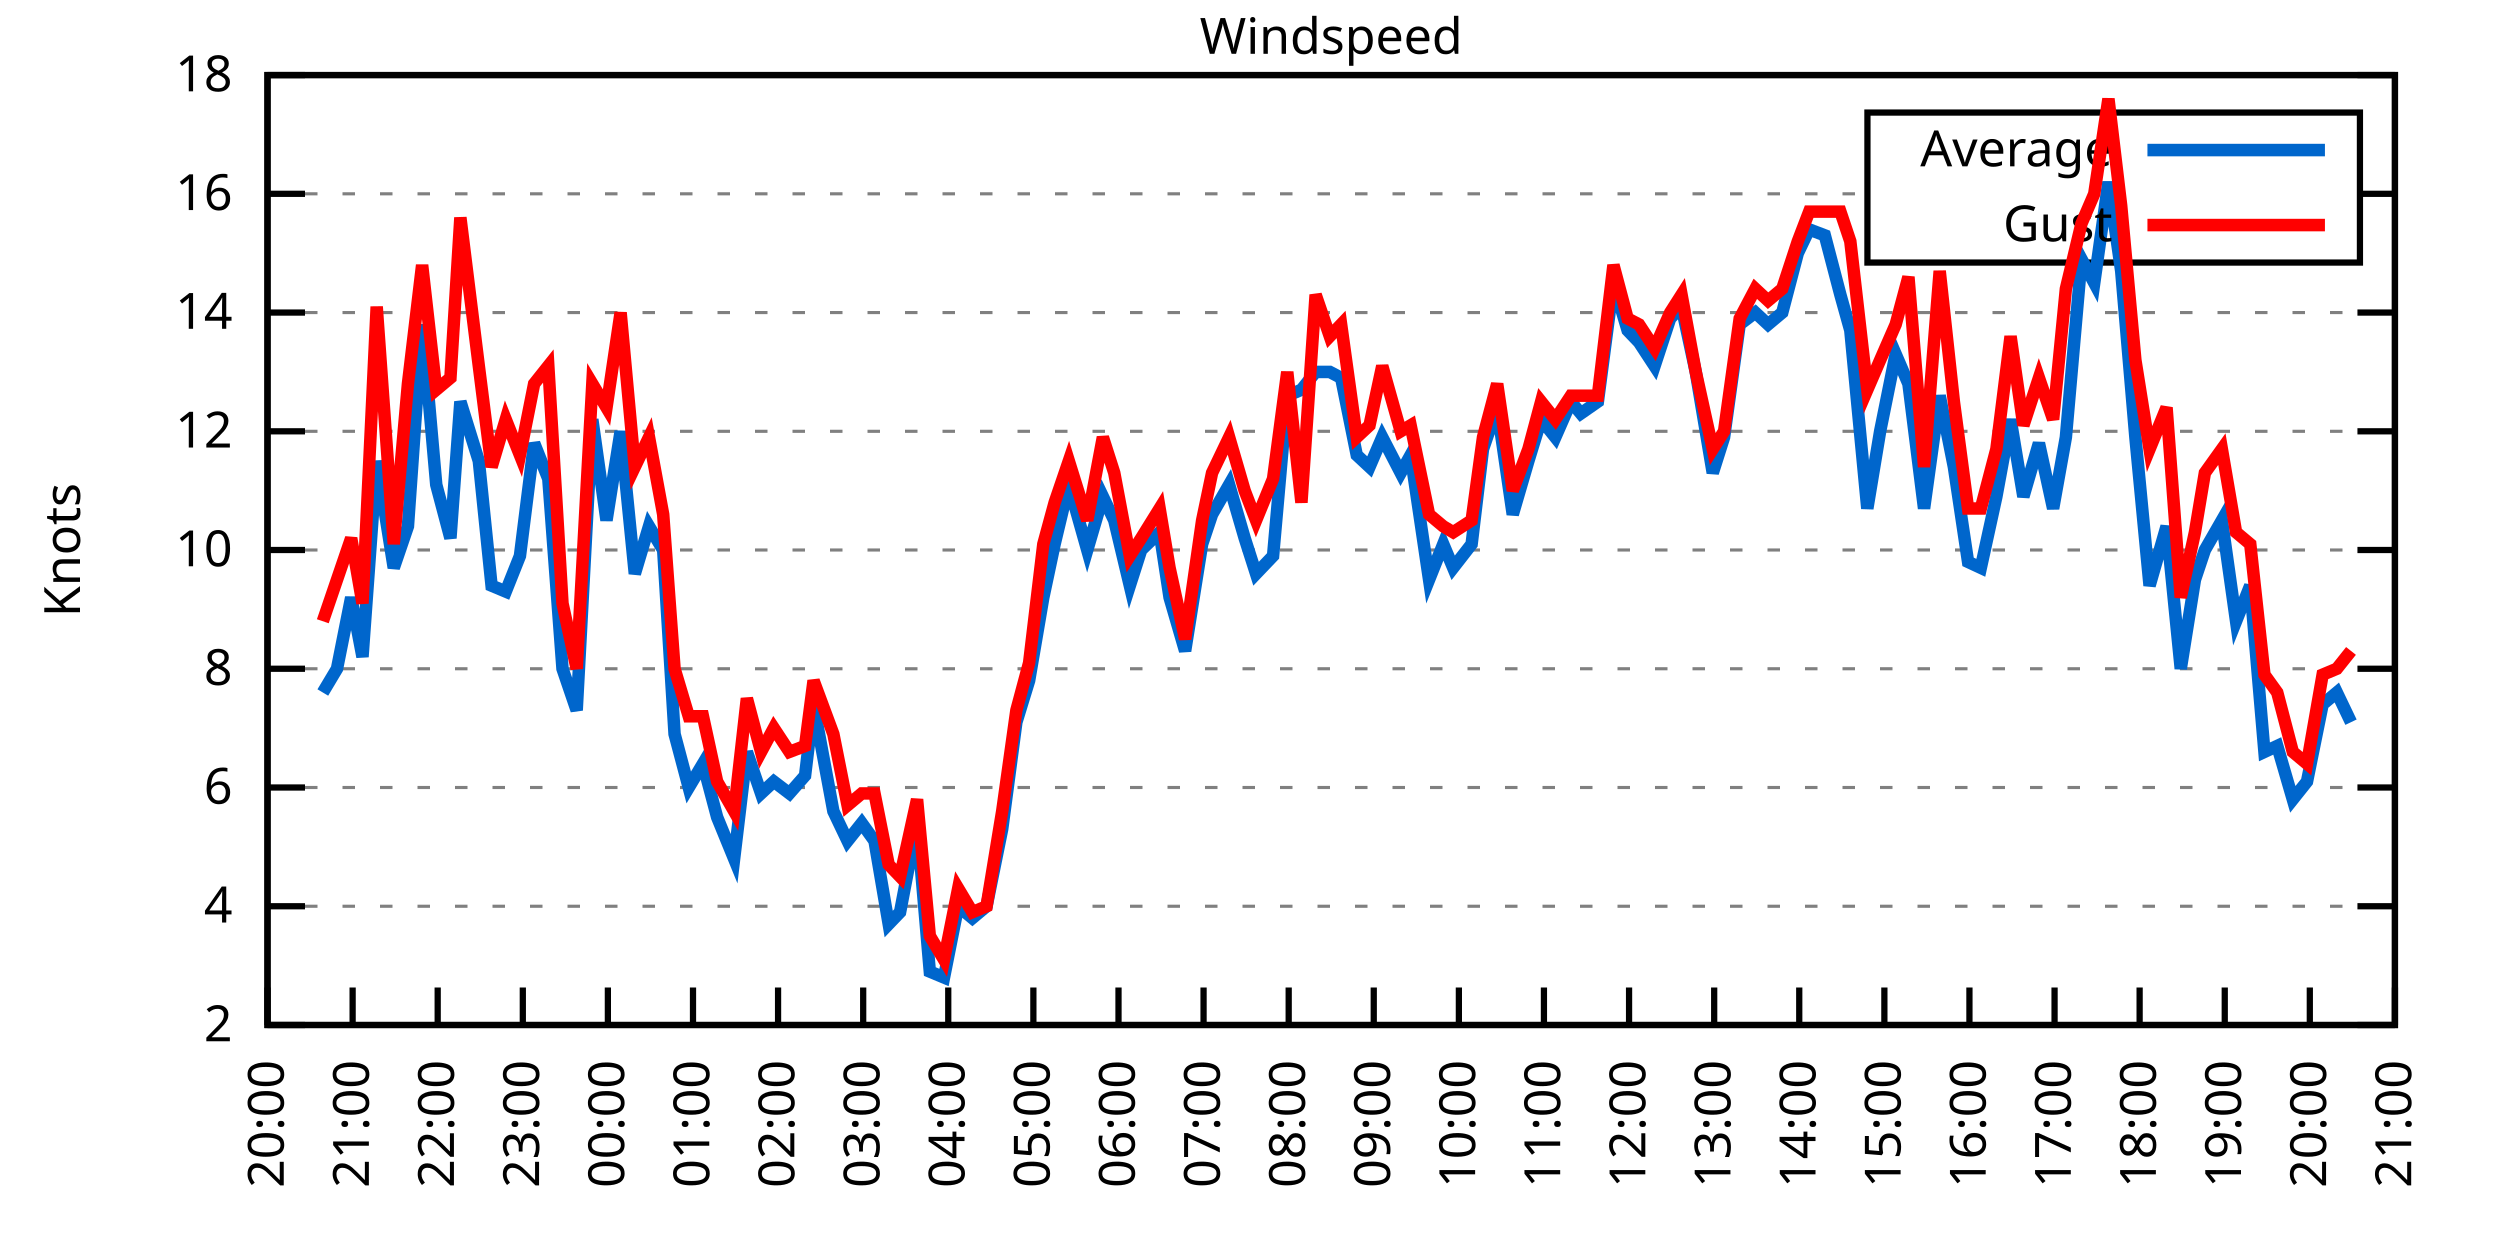
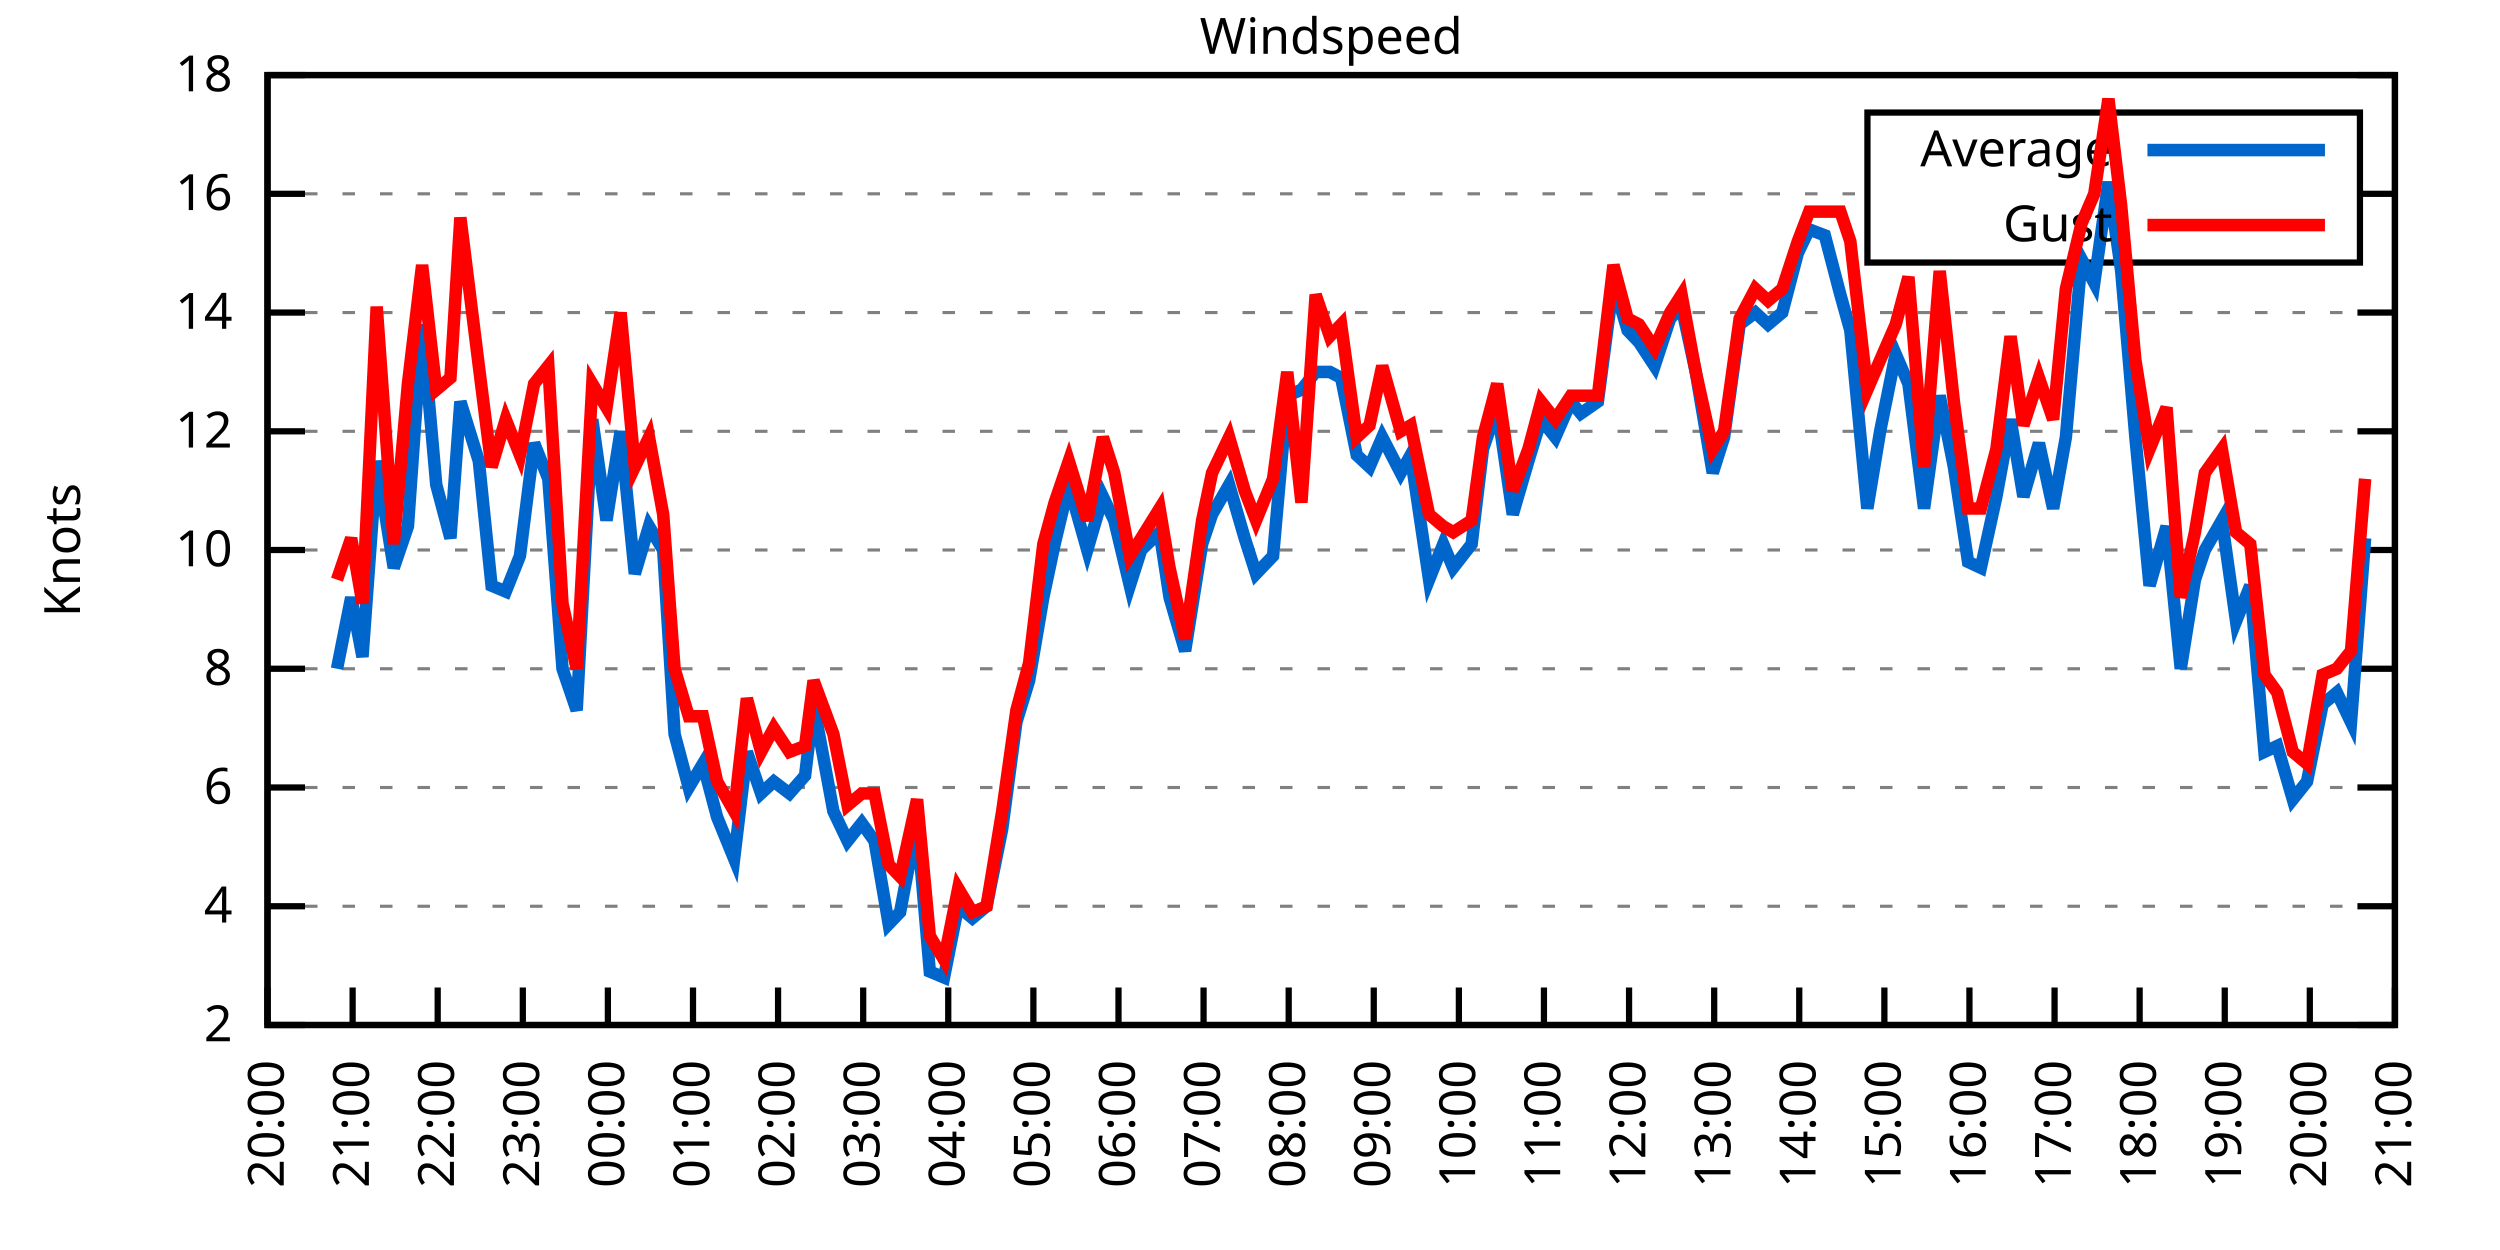
<svg xmlns="http://www.w3.org/2000/svg" xmlns:xlink="http://www.w3.org/1999/xlink" width="400" height="200" viewBox="0 0 400 200">
  <g id="gnuplot_canvas">
    <rect x="0" y="0" width="400" height="200" fill="none" />
    <defs>
      <circle id="gpDot" r="0.5" stroke-width="0.5" stroke="currentColor" />
      <path id="gpPt0" stroke-width="0.333" stroke="currentColor" d="M-1,0 h2 M0,-1 v2" />
      <path id="gpPt1" stroke-width="0.333" stroke="currentColor" d="M-1,-1 L1,1 M1,-1 L-1,1" />
      <path id="gpPt2" stroke-width="0.333" stroke="currentColor" d="M-1,0 L1,0 M0,-1 L0,1 M-1,-1 L1,1 M-1,1 L1,-1" />
      <rect id="gpPt3" stroke-width="0.333" stroke="currentColor" x="-1" y="-1" width="2" height="2" />
      <rect id="gpPt4" stroke-width="0.333" stroke="currentColor" fill="currentColor" x="-1" y="-1" width="2" height="2" />
      <circle id="gpPt5" stroke-width="0.333" stroke="currentColor" cx="0" cy="0" r="1" />
      <use xlink:href="#gpPt5" id="gpPt6" fill="currentColor" stroke="none" />
      <path id="gpPt7" stroke-width="0.333" stroke="currentColor" d="M0,-1.33 L-1.33,0.67 L1.33,0.67 z" />
      <use xlink:href="#gpPt7" id="gpPt8" fill="currentColor" stroke="none" />
      <use xlink:href="#gpPt7" id="gpPt9" stroke="currentColor" transform="rotate(180)" />
      <use xlink:href="#gpPt9" id="gpPt10" fill="currentColor" stroke="none" />
      <use xlink:href="#gpPt3" id="gpPt11" stroke="currentColor" transform="rotate(45)" />
      <use xlink:href="#gpPt11" id="gpPt12" fill="currentColor" stroke="none" />
      <path id="gpPt13" stroke-width="0.333" stroke="currentColor" d="M0,1.330 L1.265,0.411 L0.782,-1.067 L-0.782,-1.076 L-1.265,0.411 z" />
      <use xlink:href="#gpPt13" id="gpPt14" fill="currentColor" stroke="none" />
      <filter id="textbox" filterUnits="objectBoundingBox" x="0" y="0" height="1" width="1">
        <feFlood flood-color="white" flood-opacity="1" result="bgnd" />
        <feComposite in="SourceGraphic" in2="bgnd" operator="atop" />
      </filter>
      <filter id="greybox" filterUnits="objectBoundingBox" x="0" y="0" height="1" width="1">
        <feFlood flood-color="lightgrey" flood-opacity="1" result="grey" />
        <feComposite in="SourceGraphic" in2="grey" operator="atop" />
      </filter>
    </defs>
    <g fill="none" color="white" stroke="currentColor" stroke-width="1.00" stroke-linecap="butt" stroke-linejoin="miter">
</g>
    <g fill="none" color="black" stroke="currentColor" stroke-width="1.00" stroke-linecap="butt" stroke-linejoin="miter">
      <g stroke="none" shape-rendering="crispEdges">
        <polygon fill="rgb(255, 255, 255)" points="42.80,164.00 383.18,164.00 383.18,12.02 42.80,12.02 " />
      </g>
    </g>
    <g fill="none" color="black" stroke="currentColor" stroke-width="1.00" stroke-linecap="butt" stroke-linejoin="miter">
</g>
    <g fill="none" color="black" stroke="black" stroke-width="0.50" stroke-linecap="butt" stroke-linejoin="miter">
</g>
    <g fill="none" color="gray" stroke="currentColor" stroke-width="0.50" stroke-linecap="butt" stroke-linejoin="miter">
      <path stroke="gray" stroke-dasharray="2,4" class="gridline" d="M42.80,164.00 L383.19,164.00  " />
    </g>
    <g fill="none" color="gray" stroke="gray" stroke-width="1.00" stroke-linecap="butt" stroke-linejoin="miter">
</g>
    <g fill="none" color="black" stroke="currentColor" stroke-width="1.00" stroke-linecap="butt" stroke-linejoin="miter">
      <path stroke="black" d="M42.80,164.00 L48.80,164.00 M383.19,164.00 L377.19,164.00  " />
      <g transform="translate(37.20,166.60)" stroke="none" fill="black" font-family="Sans" font-size="8.00" text-anchor="end">
        <text>
          <tspan font-family="Sans"> 2</tspan>
        </text>
      </g>
    </g>
    <g fill="none" color="black" stroke="currentColor" stroke-width="1.00" stroke-linecap="butt" stroke-linejoin="miter">
</g>
    <g fill="none" color="black" stroke="black" stroke-width="0.50" stroke-linecap="butt" stroke-linejoin="miter">
</g>
    <g fill="none" color="gray" stroke="currentColor" stroke-width="0.50" stroke-linecap="butt" stroke-linejoin="miter">
      <path stroke="gray" stroke-dasharray="2,4" class="gridline" d="M42.80,145.00 L383.19,145.00  " />
    </g>
    <g fill="none" color="gray" stroke="gray" stroke-width="1.00" stroke-linecap="butt" stroke-linejoin="miter">
</g>
    <g fill="none" color="black" stroke="currentColor" stroke-width="1.00" stroke-linecap="butt" stroke-linejoin="miter">
      <path stroke="black" d="M42.80,145.00 L48.80,145.00 M383.19,145.00 L377.19,145.00  " />
      <g transform="translate(37.20,147.60)" stroke="none" fill="black" font-family="Sans" font-size="8.00" text-anchor="end">
        <text>
          <tspan font-family="Sans"> 4</tspan>
        </text>
      </g>
    </g>
    <g fill="none" color="black" stroke="currentColor" stroke-width="1.00" stroke-linecap="butt" stroke-linejoin="miter">
</g>
    <g fill="none" color="black" stroke="black" stroke-width="0.50" stroke-linecap="butt" stroke-linejoin="miter">
</g>
    <g fill="none" color="gray" stroke="currentColor" stroke-width="0.50" stroke-linecap="butt" stroke-linejoin="miter">
      <path stroke="gray" stroke-dasharray="2,4" class="gridline" d="M42.80,126.00 L383.19,126.00  " />
    </g>
    <g fill="none" color="gray" stroke="gray" stroke-width="1.00" stroke-linecap="butt" stroke-linejoin="miter">
</g>
    <g fill="none" color="black" stroke="currentColor" stroke-width="1.00" stroke-linecap="butt" stroke-linejoin="miter">
      <path stroke="black" d="M42.80,126.00 L48.80,126.00 M383.19,126.00 L377.19,126.00  " />
      <g transform="translate(37.20,128.60)" stroke="none" fill="black" font-family="Sans" font-size="8.00" text-anchor="end">
        <text>
          <tspan font-family="Sans"> 6</tspan>
        </text>
      </g>
    </g>
    <g fill="none" color="black" stroke="currentColor" stroke-width="1.00" stroke-linecap="butt" stroke-linejoin="miter">
</g>
    <g fill="none" color="black" stroke="black" stroke-width="0.50" stroke-linecap="butt" stroke-linejoin="miter">
</g>
    <g fill="none" color="gray" stroke="currentColor" stroke-width="0.50" stroke-linecap="butt" stroke-linejoin="miter">
      <path stroke="gray" stroke-dasharray="2,4" class="gridline" d="M42.80,107.00 L383.19,107.00  " />
    </g>
    <g fill="none" color="gray" stroke="gray" stroke-width="1.00" stroke-linecap="butt" stroke-linejoin="miter">
</g>
    <g fill="none" color="black" stroke="currentColor" stroke-width="1.00" stroke-linecap="butt" stroke-linejoin="miter">
      <path stroke="black" d="M42.80,107.00 L48.80,107.00 M383.19,107.00 L377.19,107.00  " />
      <g transform="translate(37.20,109.60)" stroke="none" fill="black" font-family="Sans" font-size="8.00" text-anchor="end">
        <text>
          <tspan font-family="Sans"> 8</tspan>
        </text>
      </g>
    </g>
    <g fill="none" color="black" stroke="currentColor" stroke-width="1.00" stroke-linecap="butt" stroke-linejoin="miter">
</g>
    <g fill="none" color="black" stroke="black" stroke-width="0.50" stroke-linecap="butt" stroke-linejoin="miter">
</g>
    <g fill="none" color="gray" stroke="currentColor" stroke-width="0.50" stroke-linecap="butt" stroke-linejoin="miter">
      <path stroke="gray" stroke-dasharray="2,4" class="gridline" d="M42.80,88.00 L383.19,88.00  " />
    </g>
    <g fill="none" color="gray" stroke="gray" stroke-width="1.00" stroke-linecap="butt" stroke-linejoin="miter">
</g>
    <g fill="none" color="black" stroke="currentColor" stroke-width="1.00" stroke-linecap="butt" stroke-linejoin="miter">
      <path stroke="black" d="M42.80,88.00 L48.80,88.00 M383.19,88.00 L377.19,88.00  " />
      <g transform="translate(37.20,90.60)" stroke="none" fill="black" font-family="Sans" font-size="8.00" text-anchor="end">
        <text>
          <tspan font-family="Sans"> 10</tspan>
        </text>
      </g>
    </g>
    <g fill="none" color="black" stroke="currentColor" stroke-width="1.00" stroke-linecap="butt" stroke-linejoin="miter">
</g>
    <g fill="none" color="black" stroke="black" stroke-width="0.50" stroke-linecap="butt" stroke-linejoin="miter">
</g>
    <g fill="none" color="gray" stroke="currentColor" stroke-width="0.50" stroke-linecap="butt" stroke-linejoin="miter">
      <path stroke="gray" stroke-dasharray="2,4" class="gridline" d="M42.80,69.01 L383.19,69.01  " />
    </g>
    <g fill="none" color="gray" stroke="gray" stroke-width="1.00" stroke-linecap="butt" stroke-linejoin="miter">
</g>
    <g fill="none" color="black" stroke="currentColor" stroke-width="1.00" stroke-linecap="butt" stroke-linejoin="miter">
      <path stroke="black" d="M42.80,69.01 L48.80,69.01 M383.19,69.01 L377.19,69.01  " />
      <g transform="translate(37.20,71.61)" stroke="none" fill="black" font-family="Sans" font-size="8.00" text-anchor="end">
        <text>
          <tspan font-family="Sans"> 12</tspan>
        </text>
      </g>
    </g>
    <g fill="none" color="black" stroke="currentColor" stroke-width="1.00" stroke-linecap="butt" stroke-linejoin="miter">
</g>
    <g fill="none" color="black" stroke="black" stroke-width="0.50" stroke-linecap="butt" stroke-linejoin="miter">
</g>
    <g fill="none" color="gray" stroke="currentColor" stroke-width="0.50" stroke-linecap="butt" stroke-linejoin="miter">
      <path stroke="gray" stroke-dasharray="2,4" class="gridline" d="M42.80,50.01 L383.19,50.01  " />
    </g>
    <g fill="none" color="gray" stroke="gray" stroke-width="1.00" stroke-linecap="butt" stroke-linejoin="miter">
</g>
    <g fill="none" color="black" stroke="currentColor" stroke-width="1.00" stroke-linecap="butt" stroke-linejoin="miter">
      <path stroke="black" d="M42.80,50.01 L48.80,50.01 M383.19,50.01 L377.19,50.01  " />
      <g transform="translate(37.20,52.61)" stroke="none" fill="black" font-family="Sans" font-size="8.00" text-anchor="end">
        <text>
          <tspan font-family="Sans"> 14</tspan>
        </text>
      </g>
    </g>
    <g fill="none" color="black" stroke="currentColor" stroke-width="1.00" stroke-linecap="butt" stroke-linejoin="miter">
</g>
    <g fill="none" color="black" stroke="black" stroke-width="0.50" stroke-linecap="butt" stroke-linejoin="miter">
</g>
    <g fill="none" color="gray" stroke="currentColor" stroke-width="0.50" stroke-linecap="butt" stroke-linejoin="miter">
      <path stroke="gray" stroke-dasharray="2,4" class="gridline" d="M42.80,31.01 L298.79,31.01 M377.59,31.01 L383.19,31.01  " />
    </g>
    <g fill="none" color="gray" stroke="gray" stroke-width="1.00" stroke-linecap="butt" stroke-linejoin="miter">
</g>
    <g fill="none" color="black" stroke="currentColor" stroke-width="1.00" stroke-linecap="butt" stroke-linejoin="miter">
      <path stroke="black" d="M42.80,31.01 L48.80,31.01 M383.19,31.01 L377.19,31.01  " />
      <g transform="translate(37.20,33.61)" stroke="none" fill="black" font-family="Sans" font-size="8.00" text-anchor="end">
        <text>
          <tspan font-family="Sans"> 16</tspan>
        </text>
      </g>
    </g>
    <g fill="none" color="black" stroke="currentColor" stroke-width="1.00" stroke-linecap="butt" stroke-linejoin="miter">
</g>
    <g fill="none" color="black" stroke="black" stroke-width="0.50" stroke-linecap="butt" stroke-linejoin="miter">
</g>
    <g fill="none" color="gray" stroke="currentColor" stroke-width="0.50" stroke-linecap="butt" stroke-linejoin="miter">
      <path stroke="gray" stroke-dasharray="2,4" class="gridline" d="M42.80,12.01 L383.19,12.01  " />
    </g>
    <g fill="none" color="gray" stroke="gray" stroke-width="1.00" stroke-linecap="butt" stroke-linejoin="miter">
</g>
    <g fill="none" color="black" stroke="currentColor" stroke-width="1.00" stroke-linecap="butt" stroke-linejoin="miter">
      <path stroke="black" d="M42.80,12.01 L48.80,12.01 M383.19,12.01 L377.19,12.01  " />
      <g transform="translate(37.20,14.61)" stroke="none" fill="black" font-family="Sans" font-size="8.00" text-anchor="end">
        <text>
          <tspan font-family="Sans"> 18</tspan>
        </text>
      </g>
    </g>
    <g fill="none" color="black" stroke="currentColor" stroke-width="1.00" stroke-linecap="butt" stroke-linejoin="miter">
      <path stroke="black" d="M42.80,164.00 L42.80,158.00  " />
      <g transform="translate(45.40,169.60) rotate(270.00)" stroke="none" fill="black" font-family="Sans" font-size="8.00" text-anchor="end">
        <text>
          <tspan font-family="Sans">20:00</tspan>
        </text>
      </g>
    </g>
    <g fill="none" color="black" stroke="currentColor" stroke-width="1.00" stroke-linecap="butt" stroke-linejoin="miter">
      <path stroke="black" d="M56.42,164.00 L56.42,158.00  " />
      <g transform="translate(59.02,169.60) rotate(270.00)" stroke="none" fill="black" font-family="Sans" font-size="8.00" text-anchor="end">
        <text>
          <tspan font-family="Sans">21:00</tspan>
        </text>
      </g>
    </g>
    <g fill="none" color="black" stroke="currentColor" stroke-width="1.00" stroke-linecap="butt" stroke-linejoin="miter">
      <path stroke="black" d="M70.03,164.00 L70.03,158.00  " />
      <g transform="translate(72.63,169.60) rotate(270.00)" stroke="none" fill="black" font-family="Sans" font-size="8.00" text-anchor="end">
        <text>
          <tspan font-family="Sans">22:00</tspan>
        </text>
      </g>
    </g>
    <g fill="none" color="black" stroke="currentColor" stroke-width="1.00" stroke-linecap="butt" stroke-linejoin="miter">
      <path stroke="black" d="M83.65,164.00 L83.65,158.00  " />
      <g transform="translate(86.25,169.60) rotate(270.00)" stroke="none" fill="black" font-family="Sans" font-size="8.00" text-anchor="end">
        <text>
          <tspan font-family="Sans">23:00</tspan>
        </text>
      </g>
    </g>
    <g fill="none" color="black" stroke="currentColor" stroke-width="1.00" stroke-linecap="butt" stroke-linejoin="miter">
      <path stroke="black" d="M97.26,164.00 L97.26,158.00  " />
      <g transform="translate(99.86,169.60) rotate(270.00)" stroke="none" fill="black" font-family="Sans" font-size="8.00" text-anchor="end">
        <text>
          <tspan font-family="Sans">00:00</tspan>
        </text>
      </g>
    </g>
    <g fill="none" color="black" stroke="currentColor" stroke-width="1.00" stroke-linecap="butt" stroke-linejoin="miter">
      <path stroke="black" d="M110.88,164.00 L110.88,158.00  " />
      <g transform="translate(113.48,169.60) rotate(270.00)" stroke="none" fill="black" font-family="Sans" font-size="8.00" text-anchor="end">
        <text>
          <tspan font-family="Sans">01:00</tspan>
        </text>
      </g>
    </g>
    <g fill="none" color="black" stroke="currentColor" stroke-width="1.00" stroke-linecap="butt" stroke-linejoin="miter">
      <path stroke="black" d="M124.49,164.00 L124.49,158.00  " />
      <g transform="translate(127.09,169.60) rotate(270.00)" stroke="none" fill="black" font-family="Sans" font-size="8.00" text-anchor="end">
        <text>
          <tspan font-family="Sans">02:00</tspan>
        </text>
      </g>
    </g>
    <g fill="none" color="black" stroke="currentColor" stroke-width="1.00" stroke-linecap="butt" stroke-linejoin="miter">
      <path stroke="black" d="M138.11,164.00 L138.11,158.00  " />
      <g transform="translate(140.71,169.60) rotate(270.00)" stroke="none" fill="black" font-family="Sans" font-size="8.00" text-anchor="end">
        <text>
          <tspan font-family="Sans">03:00</tspan>
        </text>
      </g>
    </g>
    <g fill="none" color="black" stroke="currentColor" stroke-width="1.00" stroke-linecap="butt" stroke-linejoin="miter">
      <path stroke="black" d="M151.72,164.00 L151.72,158.00  " />
      <g transform="translate(154.32,169.60) rotate(270.00)" stroke="none" fill="black" font-family="Sans" font-size="8.00" text-anchor="end">
        <text>
          <tspan font-family="Sans">04:00</tspan>
        </text>
      </g>
    </g>
    <g fill="none" color="black" stroke="currentColor" stroke-width="1.00" stroke-linecap="butt" stroke-linejoin="miter">
      <path stroke="black" d="M165.34,164.00 L165.34,158.00  " />
      <g transform="translate(167.94,169.60) rotate(270.00)" stroke="none" fill="black" font-family="Sans" font-size="8.00" text-anchor="end">
        <text>
          <tspan font-family="Sans">05:00</tspan>
        </text>
      </g>
    </g>
    <g fill="none" color="black" stroke="currentColor" stroke-width="1.00" stroke-linecap="butt" stroke-linejoin="miter">
      <path stroke="black" d="M178.96,164.00 L178.96,158.00  " />
      <g transform="translate(181.56,169.60) rotate(270.00)" stroke="none" fill="black" font-family="Sans" font-size="8.00" text-anchor="end">
        <text>
          <tspan font-family="Sans">06:00</tspan>
        </text>
      </g>
    </g>
    <g fill="none" color="black" stroke="currentColor" stroke-width="1.00" stroke-linecap="butt" stroke-linejoin="miter">
      <path stroke="black" d="M192.57,164.00 L192.57,158.00  " />
      <g transform="translate(195.17,169.60) rotate(270.00)" stroke="none" fill="black" font-family="Sans" font-size="8.00" text-anchor="end">
        <text>
          <tspan font-family="Sans">07:00</tspan>
        </text>
      </g>
    </g>
    <g fill="none" color="black" stroke="currentColor" stroke-width="1.00" stroke-linecap="butt" stroke-linejoin="miter">
      <path stroke="black" d="M206.19,164.00 L206.19,158.00  " />
      <g transform="translate(208.79,169.60) rotate(270.00)" stroke="none" fill="black" font-family="Sans" font-size="8.00" text-anchor="end">
        <text>
          <tspan font-family="Sans">08:00</tspan>
        </text>
      </g>
    </g>
    <g fill="none" color="black" stroke="currentColor" stroke-width="1.00" stroke-linecap="butt" stroke-linejoin="miter">
      <path stroke="black" d="M219.80,164.00 L219.80,158.00  " />
      <g transform="translate(222.40,169.60) rotate(270.00)" stroke="none" fill="black" font-family="Sans" font-size="8.00" text-anchor="end">
        <text>
          <tspan font-family="Sans">09:00</tspan>
        </text>
      </g>
    </g>
    <g fill="none" color="black" stroke="currentColor" stroke-width="1.00" stroke-linecap="butt" stroke-linejoin="miter">
      <path stroke="black" d="M233.42,164.00 L233.42,158.00  " />
      <g transform="translate(236.02,169.60) rotate(270.00)" stroke="none" fill="black" font-family="Sans" font-size="8.00" text-anchor="end">
        <text>
          <tspan font-family="Sans">10:00</tspan>
        </text>
      </g>
    </g>
    <g fill="none" color="black" stroke="currentColor" stroke-width="1.00" stroke-linecap="butt" stroke-linejoin="miter">
      <path stroke="black" d="M247.03,164.00 L247.03,158.00  " />
      <g transform="translate(249.63,169.60) rotate(270.00)" stroke="none" fill="black" font-family="Sans" font-size="8.00" text-anchor="end">
        <text>
          <tspan font-family="Sans">11:00</tspan>
        </text>
      </g>
    </g>
    <g fill="none" color="black" stroke="currentColor" stroke-width="1.00" stroke-linecap="butt" stroke-linejoin="miter">
      <path stroke="black" d="M260.65,164.00 L260.65,158.00  " />
      <g transform="translate(263.25,169.60) rotate(270.00)" stroke="none" fill="black" font-family="Sans" font-size="8.00" text-anchor="end">
        <text>
          <tspan font-family="Sans">12:00</tspan>
        </text>
      </g>
    </g>
    <g fill="none" color="black" stroke="currentColor" stroke-width="1.00" stroke-linecap="butt" stroke-linejoin="miter">
      <path stroke="black" d="M274.27,164.00 L274.27,158.00  " />
      <g transform="translate(276.87,169.60) rotate(270.00)" stroke="none" fill="black" font-family="Sans" font-size="8.00" text-anchor="end">
        <text>
          <tspan font-family="Sans">13:00</tspan>
        </text>
      </g>
    </g>
    <g fill="none" color="black" stroke="currentColor" stroke-width="1.00" stroke-linecap="butt" stroke-linejoin="miter">
      <path stroke="black" d="M287.88,164.00 L287.88,158.00  " />
      <g transform="translate(290.48,169.60) rotate(270.00)" stroke="none" fill="black" font-family="Sans" font-size="8.00" text-anchor="end">
        <text>
          <tspan font-family="Sans">14:00</tspan>
        </text>
      </g>
    </g>
    <g fill="none" color="black" stroke="currentColor" stroke-width="1.00" stroke-linecap="butt" stroke-linejoin="miter">
      <path stroke="black" d="M301.50,164.00 L301.50,158.00  " />
      <g transform="translate(304.10,169.60) rotate(270.00)" stroke="none" fill="black" font-family="Sans" font-size="8.00" text-anchor="end">
        <text>
          <tspan font-family="Sans">15:00</tspan>
        </text>
      </g>
    </g>
    <g fill="none" color="black" stroke="currentColor" stroke-width="1.00" stroke-linecap="butt" stroke-linejoin="miter">
      <path stroke="black" d="M315.11,164.00 L315.11,158.00  " />
      <g transform="translate(317.71,169.60) rotate(270.00)" stroke="none" fill="black" font-family="Sans" font-size="8.00" text-anchor="end">
        <text>
          <tspan font-family="Sans">16:00</tspan>
        </text>
      </g>
    </g>
    <g fill="none" color="black" stroke="currentColor" stroke-width="1.00" stroke-linecap="butt" stroke-linejoin="miter">
      <path stroke="black" d="M328.73,164.00 L328.73,158.00  " />
      <g transform="translate(331.33,169.60) rotate(270.00)" stroke="none" fill="black" font-family="Sans" font-size="8.00" text-anchor="end">
        <text>
          <tspan font-family="Sans">17:00</tspan>
        </text>
      </g>
    </g>
    <g fill="none" color="black" stroke="currentColor" stroke-width="1.00" stroke-linecap="butt" stroke-linejoin="miter">
      <path stroke="black" d="M342.34,164.00 L342.34,158.00  " />
      <g transform="translate(344.94,169.60) rotate(270.00)" stroke="none" fill="black" font-family="Sans" font-size="8.00" text-anchor="end">
        <text>
          <tspan font-family="Sans">18:00</tspan>
        </text>
      </g>
    </g>
    <g fill="none" color="black" stroke="currentColor" stroke-width="1.00" stroke-linecap="butt" stroke-linejoin="miter">
      <path stroke="black" d="M355.96,164.00 L355.96,158.00  " />
      <g transform="translate(358.56,169.60) rotate(270.00)" stroke="none" fill="black" font-family="Sans" font-size="8.00" text-anchor="end">
        <text>
          <tspan font-family="Sans">19:00</tspan>
        </text>
      </g>
    </g>
    <g fill="none" color="black" stroke="currentColor" stroke-width="1.00" stroke-linecap="butt" stroke-linejoin="miter">
      <path stroke="black" d="M369.57,164.00 L369.57,158.00  " />
      <g transform="translate(372.17,169.60) rotate(270.00)" stroke="none" fill="black" font-family="Sans" font-size="8.00" text-anchor="end">
        <text>
          <tspan font-family="Sans">20:00</tspan>
        </text>
      </g>
    </g>
    <g fill="none" color="black" stroke="currentColor" stroke-width="1.00" stroke-linecap="butt" stroke-linejoin="miter">
      <path stroke="black" d="M383.19,164.00 L383.19,158.00  " />
      <g transform="translate(385.79,169.60) rotate(270.00)" stroke="none" fill="black" font-family="Sans" font-size="8.00" text-anchor="end">
        <text>
          <tspan font-family="Sans">21:00</tspan>
        </text>
      </g>
    </g>
    <g fill="none" color="black" stroke="currentColor" stroke-width="1.00" stroke-linecap="butt" stroke-linejoin="miter">
</g>
    <g fill="none" color="black" stroke="currentColor" stroke-width="1.00" stroke-linecap="butt" stroke-linejoin="miter">
      <path stroke="black" d="M42.80,12.01 L42.80,164.00 L383.19,164.00 L383.19,12.01 L42.80,12.01 Z  " />
    </g>
    <g fill="none" color="black" stroke="currentColor" stroke-width="1.00" stroke-linecap="butt" stroke-linejoin="miter">
</g>
    <g fill="none" color="black" stroke="currentColor" stroke-width="1.00" stroke-linecap="butt" stroke-linejoin="miter">
      <path stroke="black" d="M298.79,42.01 L298.79,18.01 L377.59,18.01 L377.59,42.01 L298.79,42.01 Z  " />
    </g>
    <g id="Windspeed_plot_1">
      <g fill="none" color="white" stroke="black" stroke-width="2.00" stroke-linecap="butt" stroke-linejoin="miter">
</g>
      <g fill="none" color="black" stroke="currentColor" stroke-width="2.00" stroke-linecap="butt" stroke-linejoin="miter">
        <g transform="translate(337.99,26.61)" stroke="none" fill="black" font-family="Sans" font-size="8.00" text-anchor="end">
          <text>
            <tspan font-family="Sans">Average</tspan>
          </text>
        </g>
      </g>
      <g fill="none" color="black" stroke="currentColor" stroke-width="2.00" stroke-linecap="butt" stroke-linejoin="miter">
-         <path stroke="rgb(  0, 102, 204)" d="M343.59,24.01 L371.99,24.01 M51.65,110.80 L53.92,107.00 L56.19,95.60 L58.00,105.10 L60.27,73.76 L63.00,90.85   L65.27,84.21 L67.54,51.91 L69.80,77.56 L72.07,86.11 L73.66,64.26 L76.61,73.76 L78.65,93.70 L80.92,94.65   L83.19,88.95 L85.46,70.91 L87.73,76.61 L90.00,107.00 L92.27,113.65 L94.77,67.11 L97.04,83.26 L99.30,69.01   L101.57,91.80 L103.84,84.21 L106.11,88.00 L107.93,117.45 L110.20,126.00 L112.47,122.20 L114.74,130.75 L117.46,137.40   L119.50,120.30 L121.77,126.95 L123.81,125.05 L126.31,126.95 L128.81,124.10 L130.17,112.70 L133.34,129.80 L135.61,134.55   L137.88,131.70 L139.92,134.55 L142.19,147.85 L144.01,145.95 L146.73,131.70 L148.77,155.45 L151.04,156.40 L153.31,145.00   L155.58,146.90 L157.85,145.00 L160.35,132.65 L162.62,115.55 L164.66,108.90 L166.93,95.60 L168.74,87.06 L171.01,77.56   L173.96,88.00 L176.46,79.46 L178.28,83.26 L180.77,93.70 L182.59,88.00 L185.54,85.16 L187.13,95.60 L189.62,104.15   L192.34,87.06 L193.93,82.31 L196.66,77.56 L199.15,86.11 L200.97,91.80 L203.69,88.95 L205.96,63.31 L208.23,62.36   L210.50,59.51 L212.77,59.51 L214.58,60.46 L217.08,72.81 L219.12,74.71 L221.16,69.96 L224.11,75.66 L225.70,72.81   L228.65,92.75 L230.92,87.06 L232.51,90.85 L235.46,87.06 L237.28,71.86 L239.55,65.21 L242.04,82.31 L244.54,73.76   L246.58,67.11 L248.85,69.96 L251.35,64.26 L252.93,66.16 L255.66,64.26 L258.15,45.26 L260.42,52.86 L262.24,54.76   L264.73,58.56 L267.23,50.96 L269.05,49.06 L271.32,59.51 L274.04,75.66 L275.85,69.96 L278.35,51.91 L280.85,50.01   L282.89,51.91 L285.16,50.01 L287.65,40.51 L289.47,36.71 L291.97,37.66 L294.46,47.16 L296.05,52.86 L298.77,81.36   L300.82,69.01 L303.31,56.66 L305.35,61.41 L307.85,81.36 L310.35,63.31 L312.62,74.71 L314.89,89.90 L316.93,90.85   L319.42,79.46 L321.69,67.11 L323.74,79.46 L326.23,70.91 L328.50,81.36 L330.54,69.96 L333.04,41.46 L335.08,45.26   L337.35,29.11 L339.39,43.36 L341.66,69.96 L343.93,93.70 L346.65,84.21 L348.92,107.00 L351.19,92.75 L352.78,88.00   L355.50,83.26 L357.77,99.40 L360.04,93.70 L362.31,120.30 L364.36,119.35 L366.85,127.90 L369.12,125.05 L371.62,112.70   L373.89,110.80 L376.16,115.55  " />
+         <path stroke="rgb(  0, 102, 204)" d="M343.59,24.01 L371.99,24.01 M53.92,107.00 L56.19,95.60 L58.00,105.10 L60.27,73.76 L63.00,90.85 L65.27,84.21   L67.54,51.91 L69.80,77.56 L72.07,86.11 L73.66,64.26 L76.61,73.76 L78.65,93.70 L80.92,94.65 L83.19,88.95   L85.46,70.91 L87.73,76.61 L90.00,107.00 L92.27,113.65 L94.77,67.11 L97.04,83.26 L99.30,69.01 L101.57,91.80   L103.84,84.21 L106.11,88.00 L107.93,117.45 L110.20,126.00 L112.47,122.20 L114.74,130.75 L117.46,137.40 L119.50,120.30   L121.77,126.95 L123.81,125.05 L126.31,126.95 L128.81,124.10 L130.17,112.70 L133.34,129.80 L135.61,134.55 L137.88,131.70   L139.92,134.55 L142.19,147.85 L144.01,145.95 L146.73,131.70 L148.77,155.45 L151.04,156.40 L153.31,145.00 L155.58,146.90   L157.85,145.00 L160.35,132.65 L162.62,115.55 L164.66,108.90 L166.93,95.60 L168.74,87.06 L171.01,77.56 L173.96,88.00   L176.46,79.46 L178.28,83.26 L180.77,93.70 L182.59,88.00 L185.54,85.16 L187.13,95.60 L189.62,104.15 L192.34,87.06   L193.93,82.31 L196.66,77.56 L199.15,86.11 L200.97,91.80 L203.69,88.95 L205.96,63.31 L208.23,62.36 L210.50,59.51   L212.77,59.51 L214.58,60.46 L217.08,72.81 L219.12,74.71 L221.16,69.96 L224.11,75.66 L225.70,72.81 L228.65,92.75   L230.92,87.06 L232.51,90.85 L235.46,87.06 L237.28,71.86 L239.55,65.21 L242.04,82.31 L244.54,73.76 L246.58,67.11   L248.85,69.96 L251.35,64.26 L252.93,66.16 L255.66,64.26 L258.15,45.26 L260.42,52.86 L262.24,54.76 L264.73,58.56   L267.23,50.96 L269.05,49.06 L271.32,59.51 L274.04,75.66 L275.85,69.96 L278.35,51.91 L280.85,50.01 L282.89,51.91   L285.16,50.01 L287.65,40.51 L289.47,36.71 L291.97,37.66 L294.46,47.16 L296.05,52.86 L298.77,81.36 L300.82,69.01   L303.31,56.66 L305.35,61.41 L307.85,81.36 L310.35,63.31 L312.62,74.71 L314.89,89.90 L316.93,90.85 L319.42,79.46   L321.69,67.11 L323.74,79.46 L326.23,70.91 L328.50,81.36 L330.54,69.96 L333.04,41.46 L335.08,45.26 L337.35,29.11   L339.39,43.36 L341.66,69.96 L343.93,93.70 L346.65,84.21 L348.92,107.00 L351.19,92.75 L352.78,88.00 L355.50,83.26   L357.77,99.40 L360.04,93.70 L362.31,120.30 L364.36,119.35 L366.85,127.90 L369.12,125.05 L371.62,112.70 L373.89,110.80   L376.16,115.55 L378.42,86.11  " />
      </g>
    </g>
    <g id="Windspeed_plot_2">
      <g fill="none" color="black" stroke="currentColor" stroke-width="2.00" stroke-linecap="butt" stroke-linejoin="miter">
        <g transform="translate(337.99,38.61)" stroke="none" fill="black" font-family="Sans" font-size="8.00" text-anchor="end">
          <text>
            <tspan font-family="Sans">Gust</tspan>
          </text>
        </g>
      </g>
      <g fill="none" color="black" stroke="currentColor" stroke-width="2.00" stroke-linecap="butt" stroke-linejoin="miter">
-         <path stroke="rgb(255,   0,   0)" d="M343.59,36.01 L371.99,36.01 M51.65,99.40 L53.92,92.75 L56.19,86.11 L58.00,96.55 L60.27,49.06 L63.00,87.06   L65.27,61.41 L67.54,42.41 L69.80,62.36 L72.07,60.46 L73.66,34.81 L76.61,58.56 L78.65,74.71 L80.92,67.11   L83.19,72.81 L85.46,61.41 L87.73,58.56 L90.00,96.55 L92.27,107.00 L94.77,61.41 L97.04,65.21 L99.30,50.01   L101.57,74.71 L103.84,69.96 L106.11,82.31 L107.93,107.00 L110.20,114.60 L112.47,114.60 L114.74,125.05 L117.46,129.80   L119.50,111.75 L121.77,120.30 L123.81,116.50 L126.31,120.30 L128.81,119.35 L130.17,108.90 L133.34,117.45 L135.61,128.85   L137.88,126.95 L139.92,126.95 L142.19,138.35 L144.01,140.25 L146.73,127.90 L148.77,149.75 L151.04,153.55 L153.31,142.15   L155.58,145.95 L157.85,145.00 L160.35,129.80 L162.62,113.65 L164.66,106.05 L166.93,87.06 L168.74,80.41 L171.01,73.76   L173.96,83.26 L176.46,69.96 L178.28,75.66 L180.77,88.95 L182.59,86.11 L185.54,81.36 L187.13,90.85 L189.62,102.25   L192.34,83.26 L193.93,75.66 L196.66,69.96 L199.15,78.51 L200.97,83.26 L203.69,76.61 L205.96,59.51 L208.23,80.41   L210.50,47.16 L212.77,53.81 L214.58,51.91 L217.08,69.96 L219.12,68.06 L221.16,58.56 L224.11,69.01 L225.70,68.06   L228.65,82.31 L230.92,84.21 L232.51,85.16 L235.46,83.26 L237.28,69.96 L239.55,61.41 L242.04,78.51 L244.54,71.86   L246.58,64.26 L248.85,67.11 L251.35,63.31 L252.93,63.31 L255.66,63.31 L258.15,42.41 L260.42,50.96 L262.24,51.91   L264.73,55.71 L267.23,50.01 L269.05,47.16 L271.32,59.51 L274.04,71.86 L275.85,69.01 L278.35,50.96 L280.85,46.21   L282.89,48.11 L285.16,46.21 L287.65,38.61 L289.47,33.86 L291.97,33.86 L294.46,33.86 L296.05,38.61 L298.77,62.36   L300.82,57.61 L303.31,51.91 L305.35,44.31 L307.85,74.71 L310.35,43.36 L312.62,64.26 L314.89,81.36 L316.93,81.36   L319.42,71.86 L321.69,53.81 L323.74,68.06 L326.23,60.46 L328.50,67.11 L330.54,46.21 L333.04,35.76 L335.08,31.01   L337.35,15.81 L339.39,32.91 L341.66,57.61 L343.93,71.86 L346.65,65.21 L348.92,95.60 L351.19,85.16 L352.78,75.66   L355.50,71.86 L357.77,85.16 L360.04,87.06 L362.31,107.95 L364.36,110.80 L366.85,120.30 L369.12,122.20 L371.62,107.95   L373.89,107.00 L376.16,104.15  " />
+         <path stroke="rgb(255,   0,   0)" d="M343.59,36.01 L371.99,36.01 M53.92,92.75 L56.19,86.11 L58.00,96.55 L60.27,49.06 L63.00,87.06 L65.27,61.41   L67.54,42.41 L69.80,62.36 L72.07,60.46 L73.66,34.81 L76.61,58.56 L78.65,74.71 L80.92,67.11 L83.19,72.81   L85.46,61.41 L87.73,58.56 L90.00,96.55 L92.27,107.00 L94.77,61.41 L97.04,65.21 L99.30,50.01 L101.57,74.71   L103.84,69.96 L106.11,82.31 L107.93,107.00 L110.20,114.60 L112.47,114.60 L114.74,125.05 L117.46,129.80 L119.50,111.75   L121.77,120.30 L123.81,116.50 L126.31,120.30 L128.81,119.35 L130.17,108.90 L133.34,117.45 L135.61,128.85 L137.88,126.95   L139.92,126.95 L142.19,138.35 L144.01,140.25 L146.73,127.90 L148.77,149.75 L151.04,153.55 L153.31,142.15 L155.58,145.95   L157.85,145.00 L160.35,129.80 L162.62,113.65 L164.66,106.05 L166.93,87.06 L168.74,80.41 L171.01,73.76 L173.96,83.26   L176.46,69.96 L178.28,75.66 L180.77,88.95 L182.59,86.11 L185.54,81.36 L187.13,90.85 L189.62,102.25 L192.34,83.26   L193.93,75.66 L196.66,69.96 L199.15,78.51 L200.97,83.26 L203.69,76.61 L205.96,59.51 L208.23,80.41 L210.50,47.16   L212.77,53.81 L214.58,51.91 L217.08,69.96 L219.12,68.06 L221.16,58.56 L224.11,69.01 L225.70,68.06 L228.65,82.31   L230.92,84.21 L232.51,85.16 L235.46,83.26 L237.28,69.96 L239.55,61.41 L242.04,78.51 L244.54,71.86 L246.58,64.26   L248.85,67.11 L251.35,63.31 L252.93,63.31 L255.66,63.31 L258.15,42.41 L260.42,50.96 L262.24,51.91 L264.73,55.71   L267.23,50.01 L269.05,47.16 L271.32,59.51 L274.04,71.86 L275.85,69.01 L278.35,50.96 L280.85,46.21 L282.89,48.11   L285.16,46.21 L287.65,38.61 L289.47,33.86 L291.97,33.86 L294.46,33.86 L296.05,38.61 L298.77,62.36 L300.82,57.61   L303.31,51.91 L305.35,44.31 L307.85,74.71 L310.35,43.36 L312.62,64.26 L314.89,81.36 L316.93,81.36 L319.42,71.86   L321.69,53.81 L323.74,68.06 L326.23,60.46 L328.50,67.11 L330.54,46.21 L333.04,35.76 L335.08,31.01 L337.35,15.81   L339.39,32.91 L341.66,57.61 L343.93,71.86 L346.65,65.21 L348.92,95.60 L351.19,85.16 L352.78,75.66 L355.50,71.86   L357.77,85.16 L360.04,87.06 L362.31,107.95 L364.36,110.80 L366.85,120.30 L369.12,122.20 L371.62,107.95 L373.89,107.00   L376.16,104.15 L378.42,76.61  " />
      </g>
    </g>
    <g fill="none" color="black" stroke="currentColor" stroke-width="2.00" stroke-linecap="butt" stroke-linejoin="miter">
</g>
    <g fill="none" color="black" stroke="black" stroke-width="1.00" stroke-linecap="butt" stroke-linejoin="miter">
</g>
    <g fill="none" color="black" stroke="currentColor" stroke-width="1.00" stroke-linecap="butt" stroke-linejoin="miter">
      <path stroke="black" d="M42.80,12.01 L42.80,164.00 L383.19,164.00 L383.19,12.01 L42.80,12.01 Z  " />
      <g transform="translate(12.80,88.01) rotate(270.00)" stroke="none" fill="black" font-family="Sans" font-size="8.00" text-anchor="middle">
        <text>
          <tspan font-family="Sans">Knots</tspan>
        </text>
      </g>
    </g>
    <g fill="none" color="black" stroke="currentColor" stroke-width="1.00" stroke-linecap="butt" stroke-linejoin="miter">
</g>
    <g fill="none" color="black" stroke="currentColor" stroke-width="1.00" stroke-linecap="butt" stroke-linejoin="miter">
      <g transform="translate(212.99,8.61)" stroke="none" fill="black" font-family="Sans" font-size="8.00" text-anchor="middle">
        <text>
          <tspan font-family="Sans">Windspeed</tspan>
        </text>
      </g>
    </g>
    <g fill="none" color="black" stroke="currentColor" stroke-width="1.00" stroke-linecap="butt" stroke-linejoin="miter">
</g>
  </g>
</svg>
